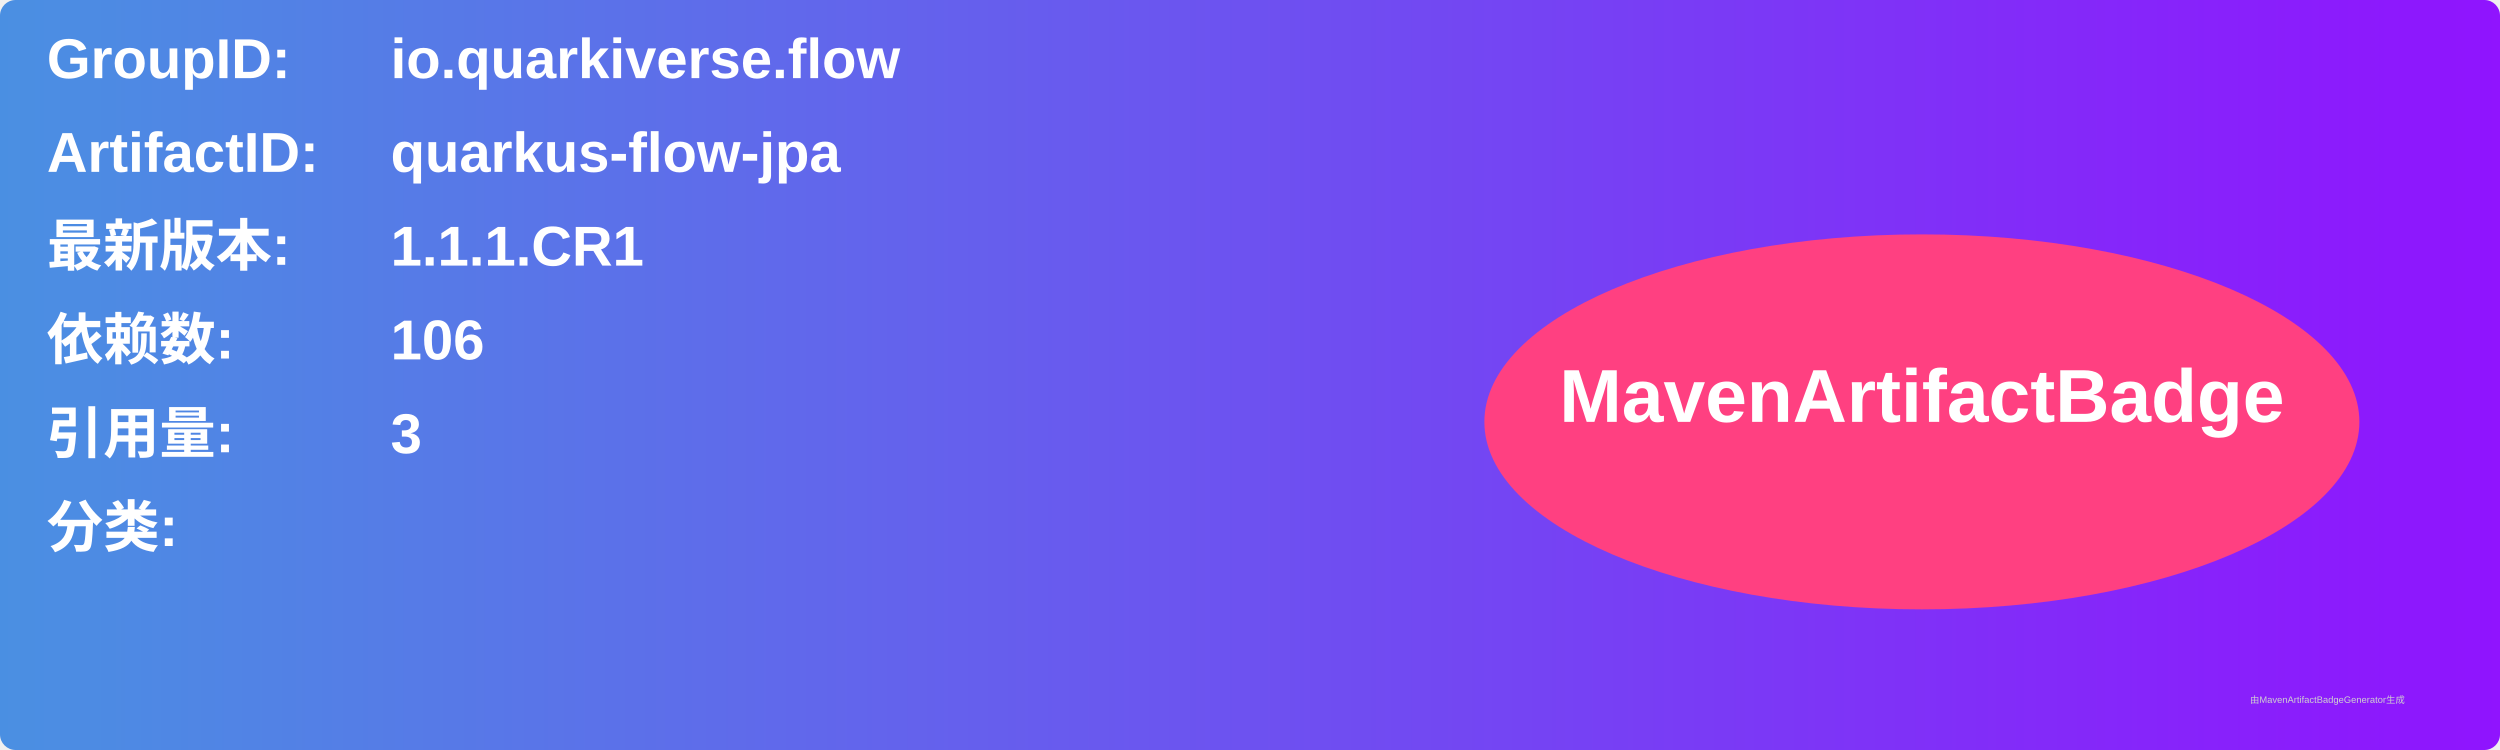
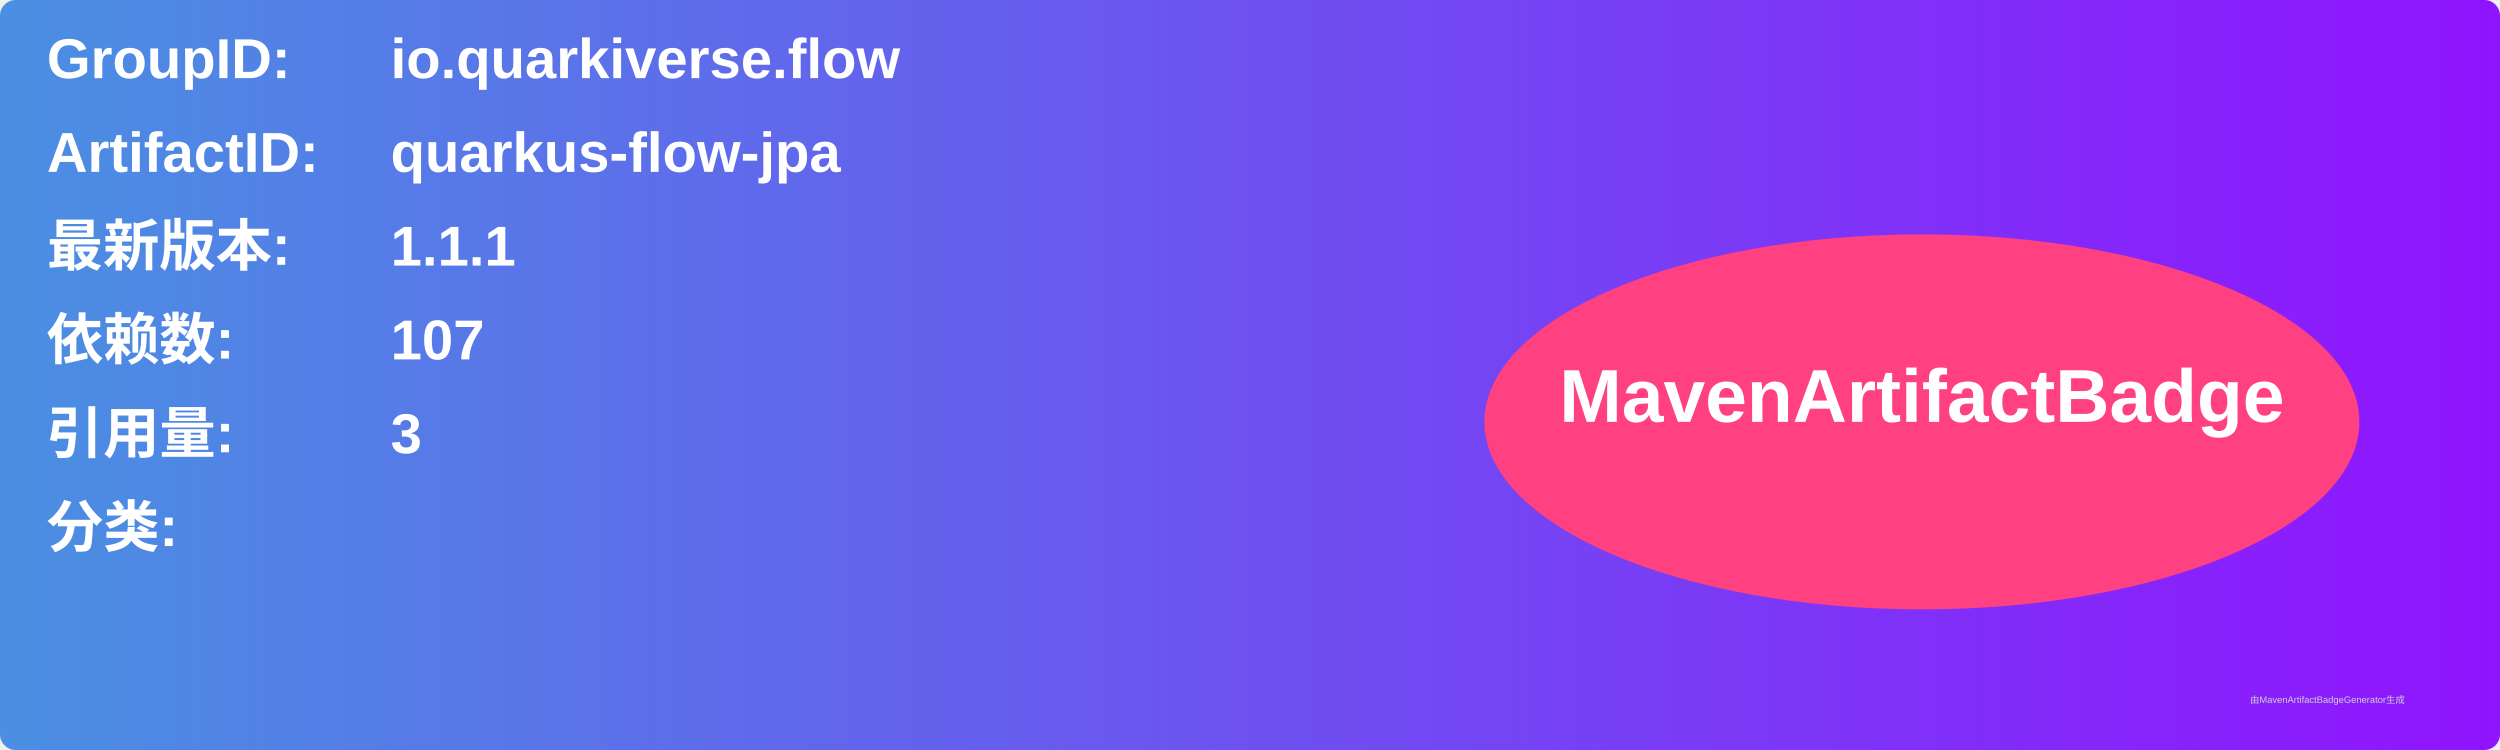
<svg xmlns="http://www.w3.org/2000/svg" width="800" height="240" viewBox="0 0 800 240">
  <linearGradient id="grad" x1="0%" y1="0%" x2="100%" y2="0%">
    <stop offset="0%" stop-color="#4a90e2" />
    <stop offset="100%" stop-color="#9013fe" />
  </linearGradient>
  <rect width="100%" height="100%" rx="5" ry="5" fill="url(#grad)" />
  <g transform="translate(15, 15)">
    <text x="0" y="10" font-family="Arial" font-size="18" fill="white" font-weight="bold" width="260">GroupID:</text>
    <text x="110" y="10" font-family="Arial" font-size="18" fill="white" font-weight="bold" width="460">io.quarkiverse.flow</text>
    <text x="0" y="40" font-family="Arial" font-size="18" fill="white" font-weight="bold" width="260">ArtifactID:</text>
    <text x="110" y="40" font-family="Arial" font-size="18" fill="white" font-weight="bold" width="460">quarkus-flow-jpa</text>
    <text x="0" y="70" font-family="Arial" font-size="18" fill="white" font-weight="bold">最新版本:</text>
    <text x="110" y="70" font-family="Arial" font-size="18" fill="white" font-weight="bold">
-       <tspan font-weight="bold">1.1.1.CR1</tspan>
+       <tspan font-weight="bold">1.1.1</tspan>
    </text>
    <text x="0" y="100" font-family="Arial" font-size="18" fill="white" font-weight="bold">依赖数: </text>
    <text x="110" y="100" font-family="Arial" font-size="18" fill="white">
-       <tspan font-weight="bold">106</tspan>
+       <tspan font-weight="bold">107</tspan>
    </text>
    <text x="0" y="130" font-family="Arial" font-size="18" fill="white" font-weight="bold">引用量: </text>
    <text x="110" y="130" font-family="Arial" font-size="18" fill="white">
      <tspan font-weight="bold">3</tspan>
    </text>
    <text x="0" y="160" font-family="Arial" font-size="18" fill="white" font-weight="bold">分类:</text>
    <text x="10" y="190" font-family="Arial" font-size="10" fill="white">
      <tspan font-weight="bold" />
    </text>
    <ellipse cx="600" cy="120" rx="140" ry="60" fill="#ff4081" />
    <text x="600" y="120" text-anchor="middle" font-family="Arial" font-size="24" fill="white" font-weight="bold">MavenArtifactBadge</text>
  </g>
  <text x="720" y="225" font-family="Arial" font-size="3" fill="#d0d0d0">由MavenArtifactBadgeGenerator生成</text>
</svg>
